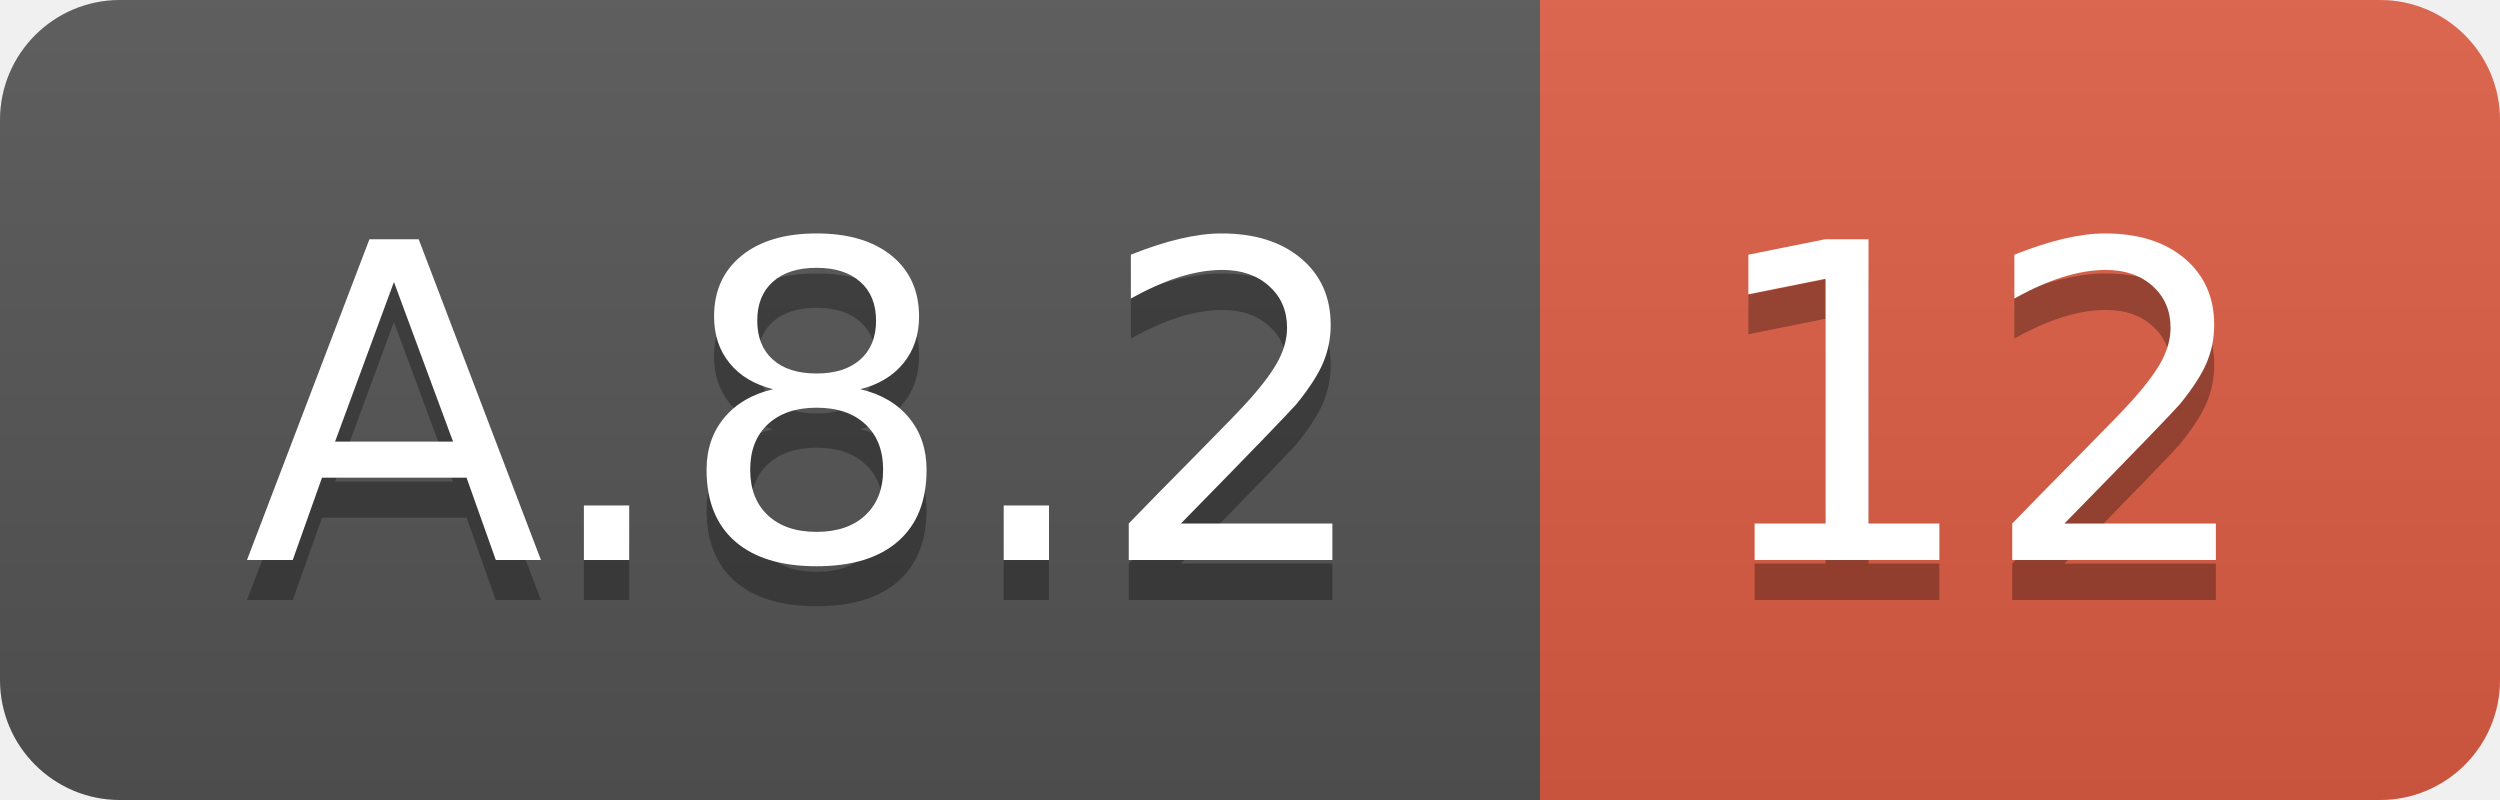
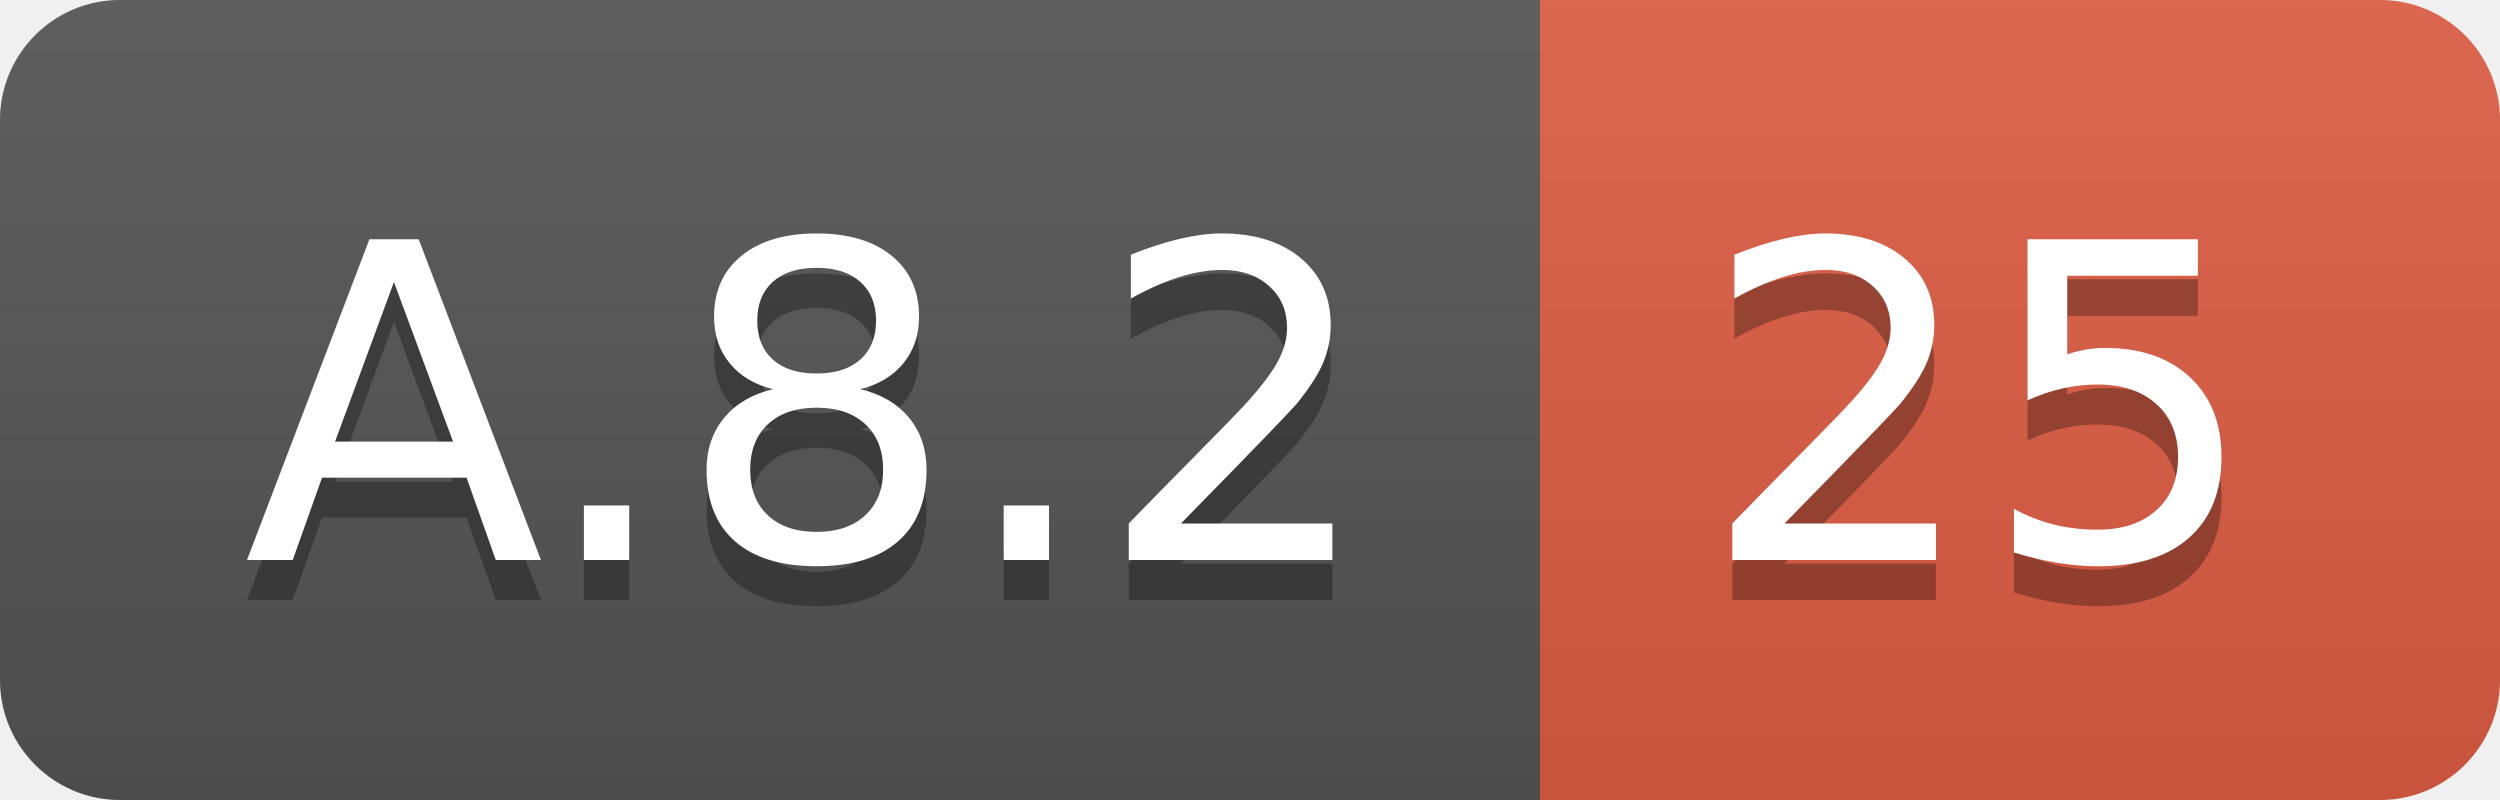
<svg xmlns="http://www.w3.org/2000/svg" width="62.5" height="20">
  <linearGradient id="smooth" x2="0" y2="100%">
    <stop offset="0" stop-color="#bbb" stop-opacity=".1" />
    <stop offset="1" stop-opacity=".1" />
  </linearGradient>
  <clipPath id="round">
    <rect width="62.5" height="20" rx="3" fill="#fff" />
  </clipPath>
  <g clip-path="url(#round)">
    <rect width="38.5" height="20" fill="#555" />
    <rect x="38.5" width="24.0" height="20" fill="#e05d44" />
    <rect width="62.5" height="20" fill="url(#smooth)" />
  </g>
  <g fill="#fff" text-anchor="middle" font-family="DejaVu Sans,Verdana,Geneva,sans-serif" font-size="110">
    <text x="202.5" y="150" fill="#010101" fill-opacity=".3" transform="scale(0.1)" textLength="285.0" lengthAdjust="spacing">A.8.2</text>
    <text x="202.5" y="140" transform="scale(0.1)" textLength="285.0" lengthAdjust="spacing">A.8.2</text>
-     <text x="495.0" y="150" fill="#010101" fill-opacity=".3" transform="scale(0.1)" textLength="140.0" lengthAdjust="spacing">12</text>
-     <text x="495.0" y="140" transform="scale(0.1)" textLength="140.0" lengthAdjust="spacing">12</text>
+     <text x="495.0" y="150" fill="#010101" fill-opacity=".3" transform="scale(0.1)" textLength="140.0" lengthAdjust="spacing">25</text>
+     <text x="495.0" y="140" transform="scale(0.1)" textLength="140.0" lengthAdjust="spacing">25</text>
  </g>
</svg>
